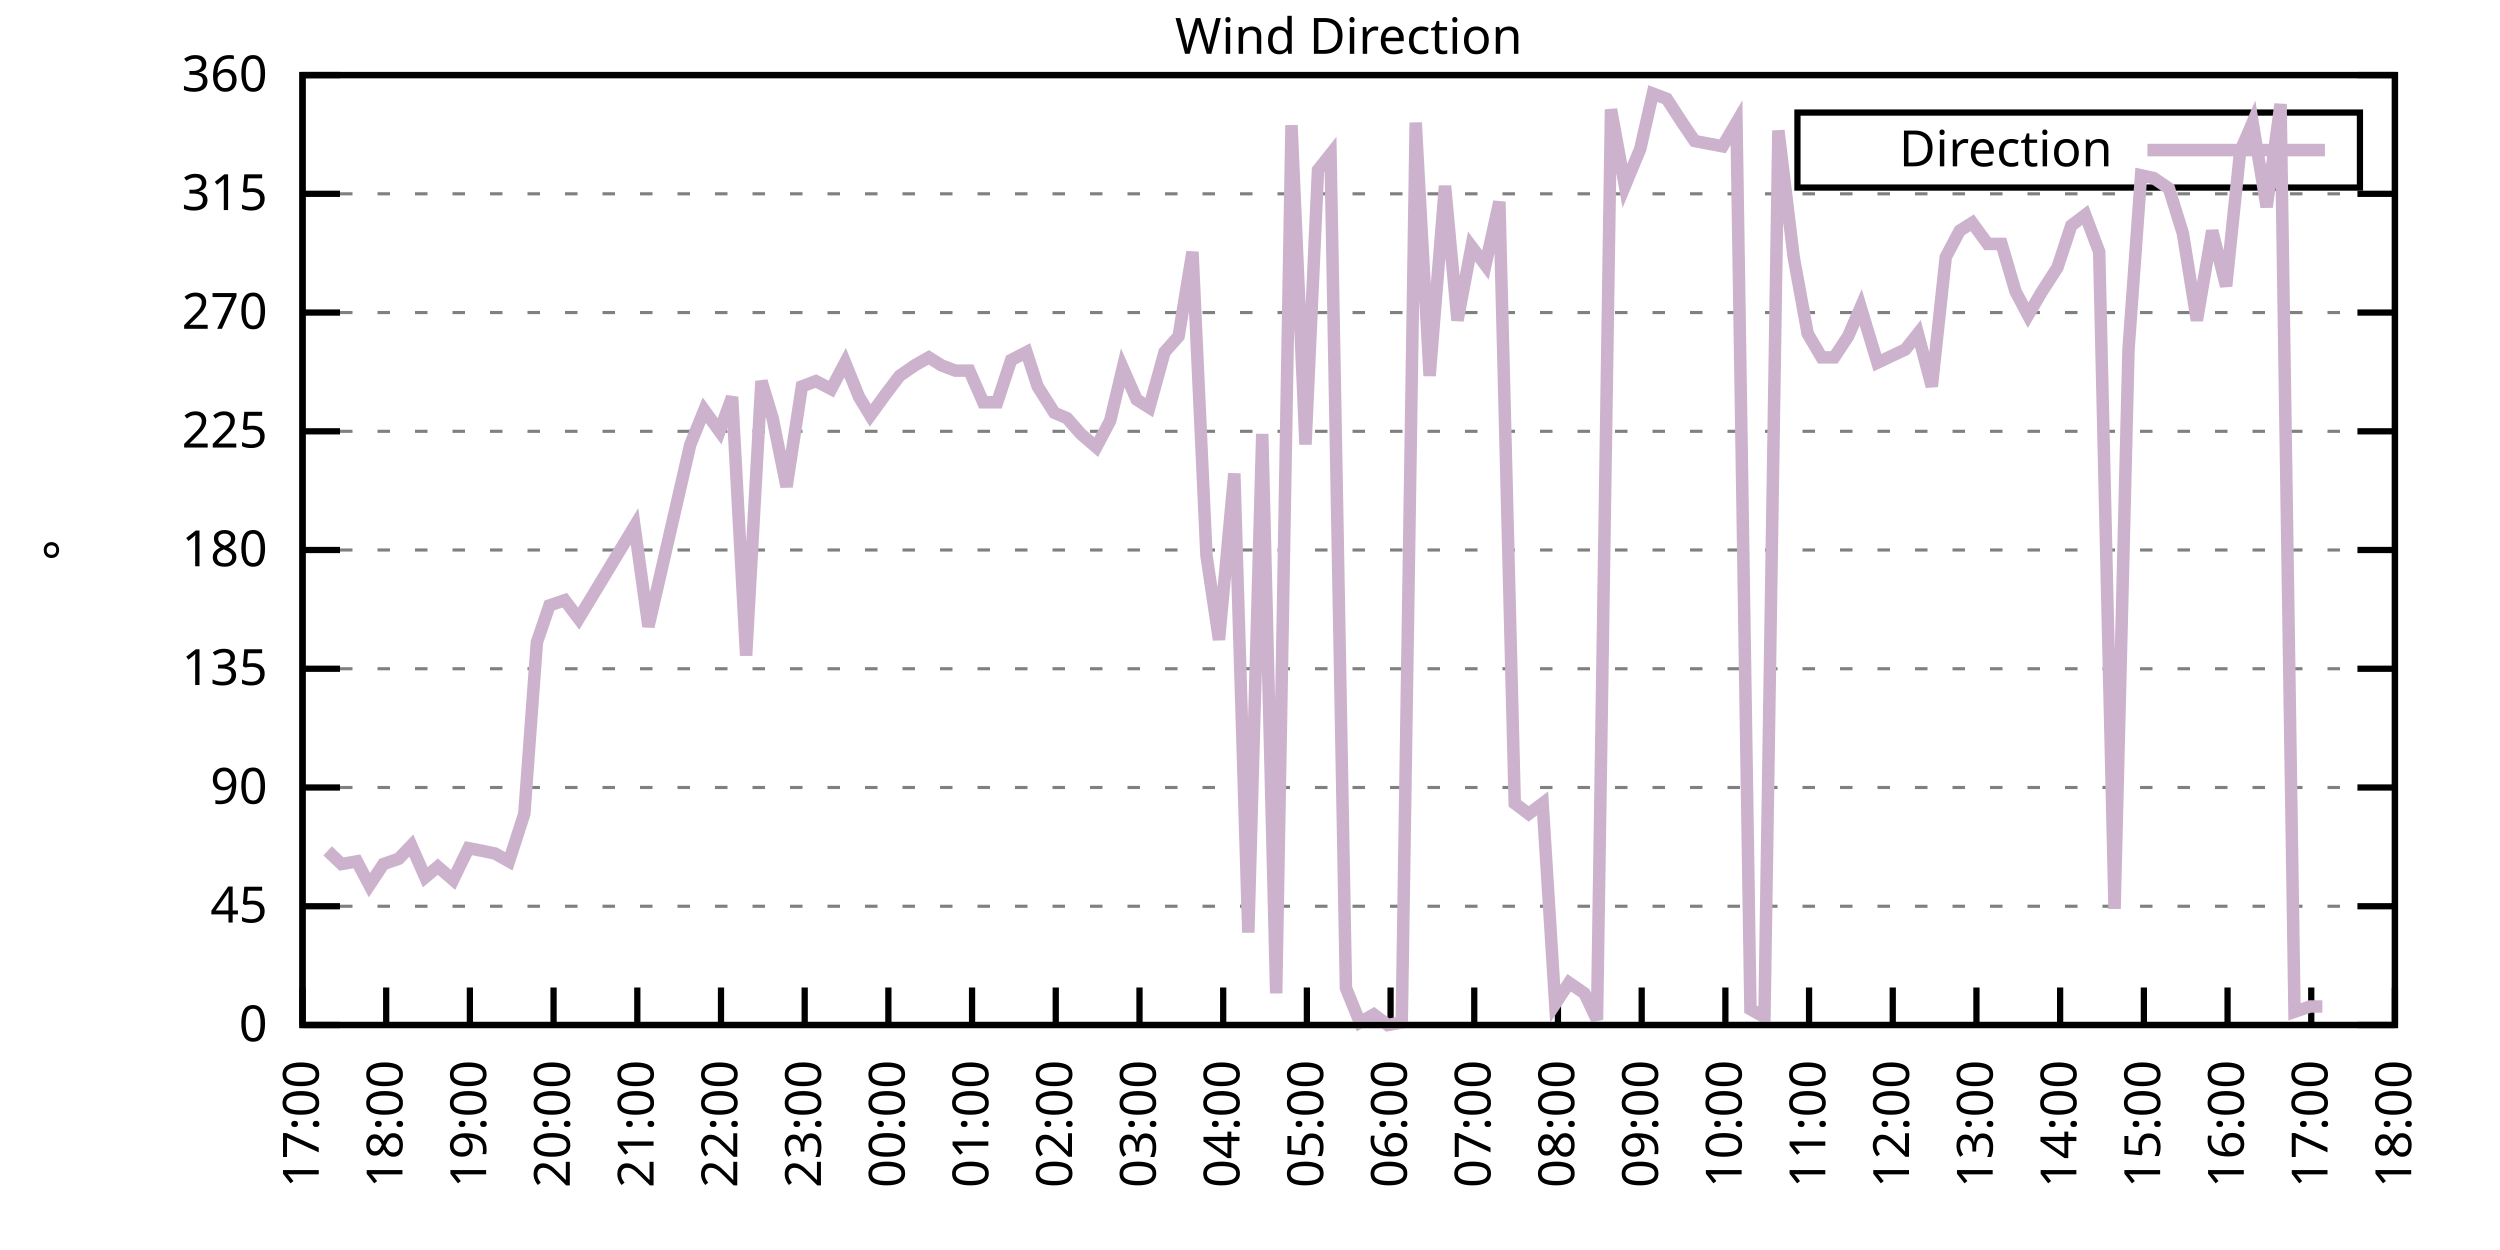
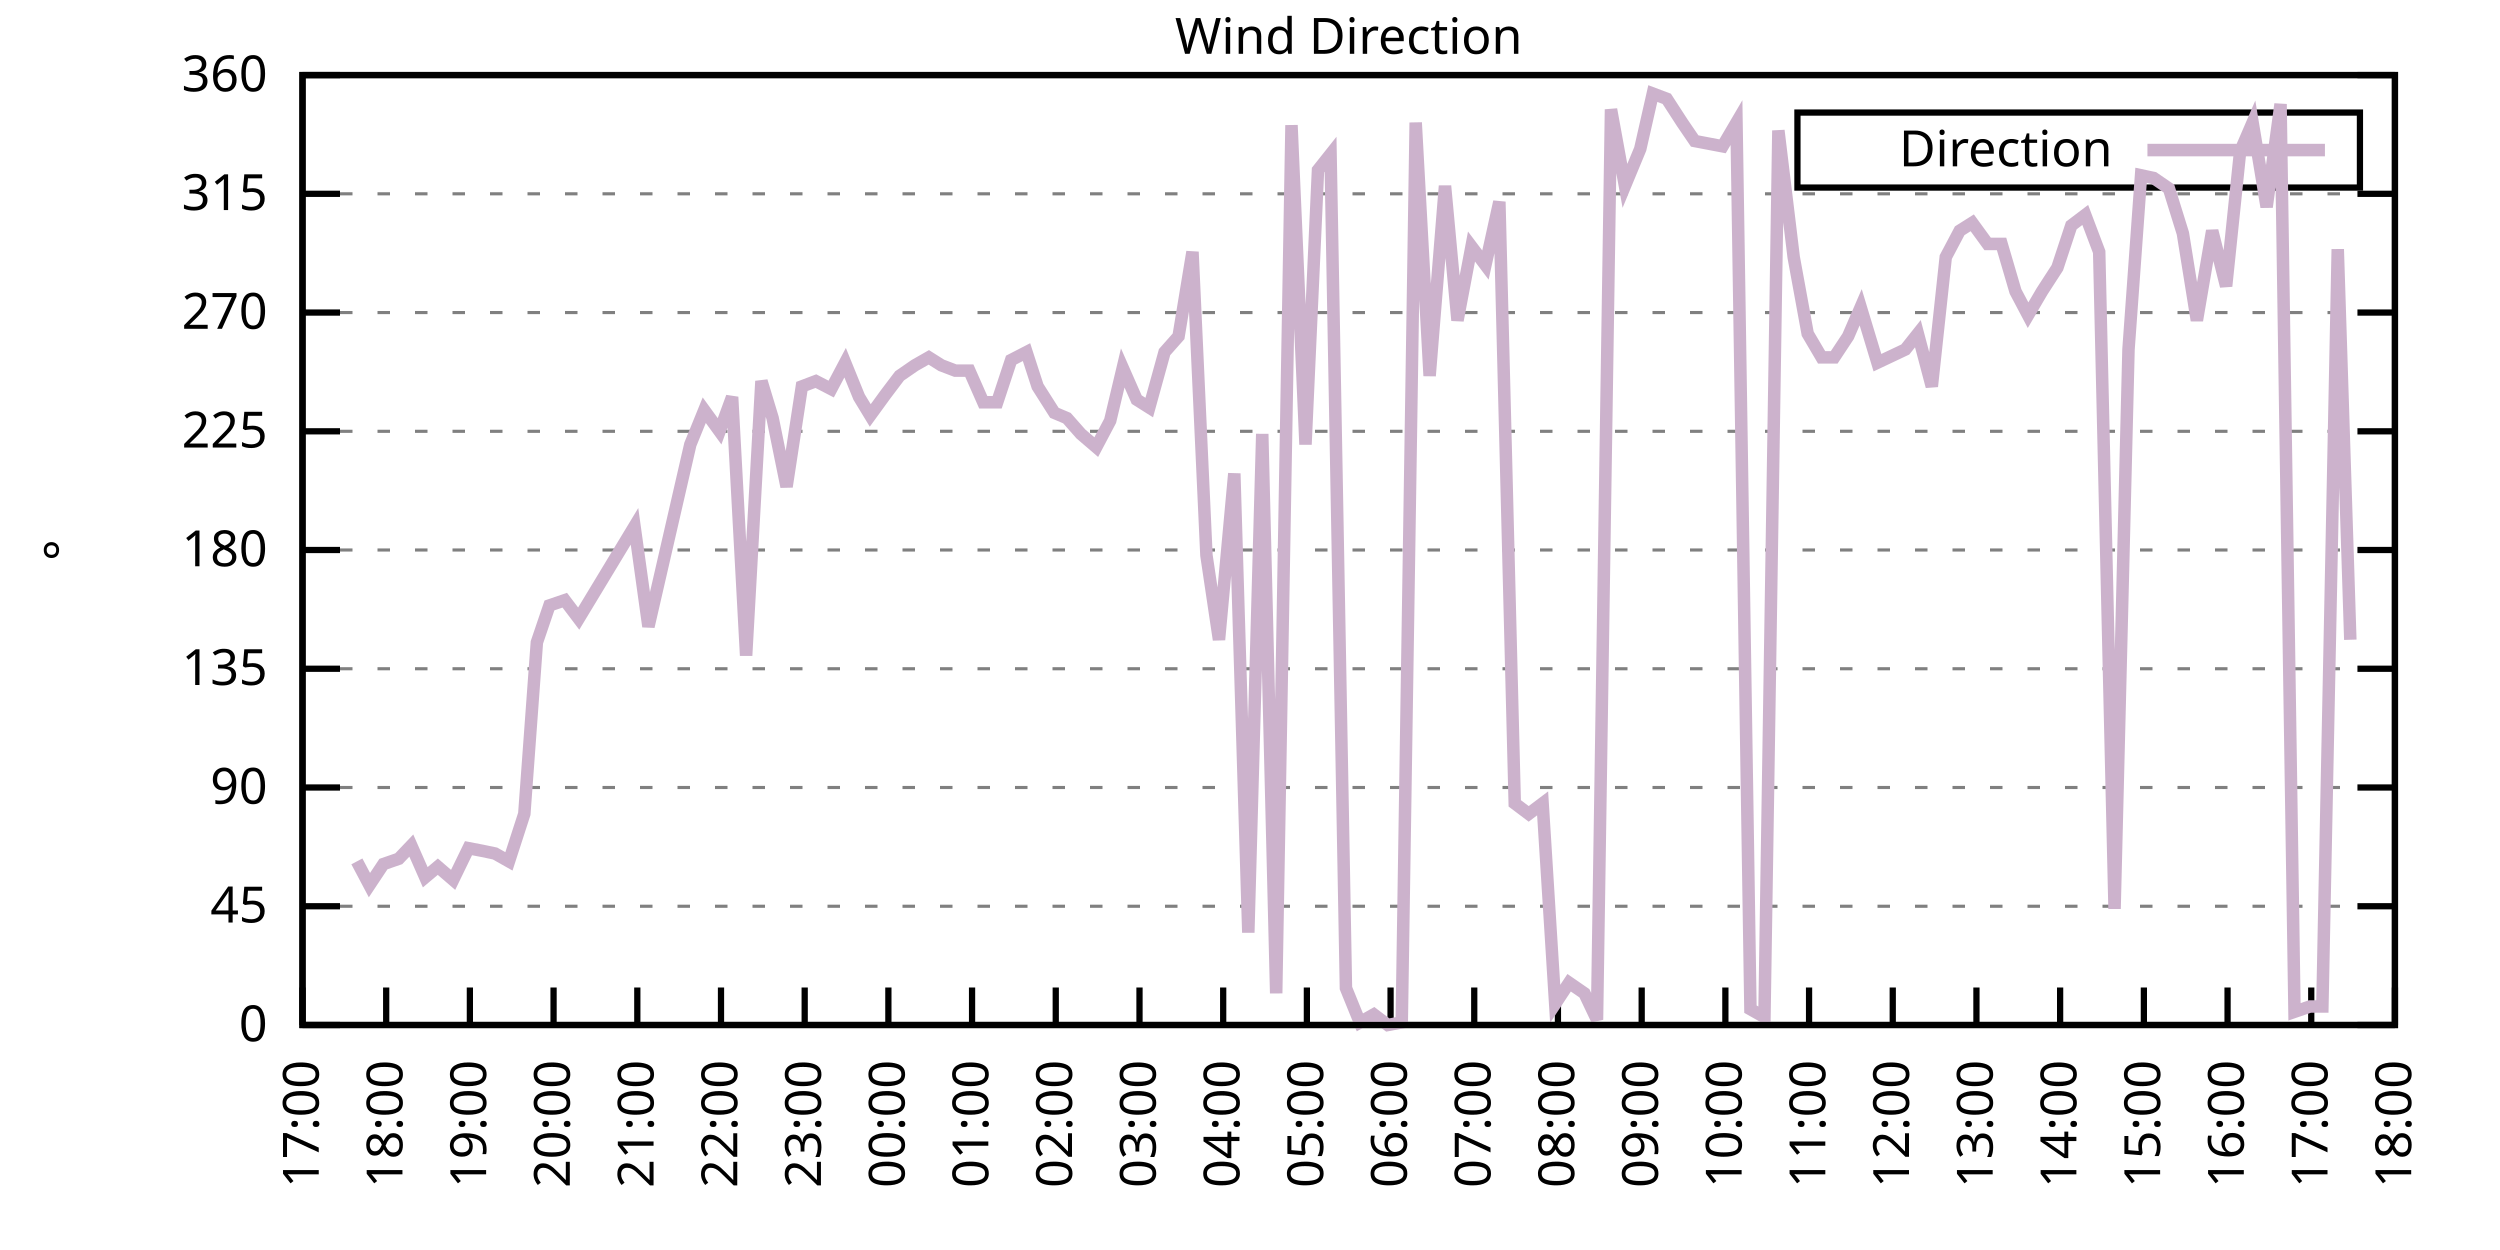
<svg xmlns="http://www.w3.org/2000/svg" xmlns:xlink="http://www.w3.org/1999/xlink" width="400" height="200" viewBox="0 0 400 200">
  <g id="gnuplot_canvas">
    <rect x="0" y="0" width="400" height="200" fill="none" />
    <defs>
      <circle id="gpDot" r="0.5" stroke-width="0.5" stroke="currentColor" />
      <path id="gpPt0" stroke-width="0.333" stroke="currentColor" d="M-1,0 h2 M0,-1 v2" />
      <path id="gpPt1" stroke-width="0.333" stroke="currentColor" d="M-1,-1 L1,1 M1,-1 L-1,1" />
      <path id="gpPt2" stroke-width="0.333" stroke="currentColor" d="M-1,0 L1,0 M0,-1 L0,1 M-1,-1 L1,1 M-1,1 L1,-1" />
      <rect id="gpPt3" stroke-width="0.333" stroke="currentColor" x="-1" y="-1" width="2" height="2" />
      <rect id="gpPt4" stroke-width="0.333" stroke="currentColor" fill="currentColor" x="-1" y="-1" width="2" height="2" />
      <circle id="gpPt5" stroke-width="0.333" stroke="currentColor" cx="0" cy="0" r="1" />
      <use xlink:href="#gpPt5" id="gpPt6" fill="currentColor" stroke="none" />
      <path id="gpPt7" stroke-width="0.333" stroke="currentColor" d="M0,-1.33 L-1.33,0.67 L1.33,0.67 z" />
      <use xlink:href="#gpPt7" id="gpPt8" fill="currentColor" stroke="none" />
      <use xlink:href="#gpPt7" id="gpPt9" stroke="currentColor" transform="rotate(180)" />
      <use xlink:href="#gpPt9" id="gpPt10" fill="currentColor" stroke="none" />
      <use xlink:href="#gpPt3" id="gpPt11" stroke="currentColor" transform="rotate(45)" />
      <use xlink:href="#gpPt11" id="gpPt12" fill="currentColor" stroke="none" />
      <path id="gpPt13" stroke-width="0.333" stroke="currentColor" d="M0,1.330 L1.265,0.411 L0.782,-1.067 L-0.782,-1.076 L-1.265,0.411 z" />
      <use xlink:href="#gpPt13" id="gpPt14" fill="currentColor" stroke="none" />
      <filter id="textbox" filterUnits="objectBoundingBox" x="0" y="0" height="1" width="1">
        <feFlood flood-color="white" flood-opacity="1" result="bgnd" />
        <feComposite in="SourceGraphic" in2="bgnd" operator="atop" />
      </filter>
      <filter id="greybox" filterUnits="objectBoundingBox" x="0" y="0" height="1" width="1">
        <feFlood flood-color="lightgrey" flood-opacity="1" result="grey" />
        <feComposite in="SourceGraphic" in2="grey" operator="atop" />
      </filter>
    </defs>
    <g fill="none" color="white" stroke="currentColor" stroke-width="1.00" stroke-linecap="butt" stroke-linejoin="miter">
</g>
    <g fill="none" color="black" stroke="currentColor" stroke-width="1.00" stroke-linecap="butt" stroke-linejoin="miter">
      <g stroke="none" shape-rendering="crispEdges">
        <polygon fill="rgb(255, 255, 255)" points="48.40,164.00 383.18,164.00 383.18,12.02 48.40,12.02 " />
      </g>
    </g>
    <g fill="none" color="black" stroke="currentColor" stroke-width="1.00" stroke-linecap="butt" stroke-linejoin="miter">
</g>
    <g fill="none" color="black" stroke="black" stroke-width="0.50" stroke-linecap="butt" stroke-linejoin="miter">
</g>
    <g fill="none" color="gray" stroke="currentColor" stroke-width="0.50" stroke-linecap="butt" stroke-linejoin="miter">
      <path stroke="gray" stroke-dasharray="2,4" class="gridline" d="M48.40,164.00 L383.19,164.00  " />
    </g>
    <g fill="none" color="gray" stroke="gray" stroke-width="1.00" stroke-linecap="butt" stroke-linejoin="miter">
</g>
    <g fill="none" color="black" stroke="currentColor" stroke-width="1.00" stroke-linecap="butt" stroke-linejoin="miter">
      <path stroke="black" d="M48.40,164.00 L54.40,164.00 M383.19,164.00 L377.19,164.00  " />
      <g transform="translate(42.80,166.60)" stroke="none" fill="black" font-family="Sans" font-size="8.00" text-anchor="end">
        <text>
          <tspan font-family="Sans"> 0</tspan>
        </text>
      </g>
    </g>
    <g fill="none" color="black" stroke="currentColor" stroke-width="1.00" stroke-linecap="butt" stroke-linejoin="miter">
</g>
    <g fill="none" color="black" stroke="black" stroke-width="0.50" stroke-linecap="butt" stroke-linejoin="miter">
</g>
    <g fill="none" color="gray" stroke="currentColor" stroke-width="0.50" stroke-linecap="butt" stroke-linejoin="miter">
      <path stroke="gray" stroke-dasharray="2,4" class="gridline" d="M48.40,145.00 L383.19,145.00  " />
    </g>
    <g fill="none" color="gray" stroke="gray" stroke-width="1.00" stroke-linecap="butt" stroke-linejoin="miter">
</g>
    <g fill="none" color="black" stroke="currentColor" stroke-width="1.00" stroke-linecap="butt" stroke-linejoin="miter">
      <path stroke="black" d="M48.40,145.00 L54.40,145.00 M383.19,145.00 L377.19,145.00  " />
      <g transform="translate(42.80,147.60)" stroke="none" fill="black" font-family="Sans" font-size="8.00" text-anchor="end">
        <text>
          <tspan font-family="Sans"> 45</tspan>
        </text>
      </g>
    </g>
    <g fill="none" color="black" stroke="currentColor" stroke-width="1.00" stroke-linecap="butt" stroke-linejoin="miter">
</g>
    <g fill="none" color="black" stroke="black" stroke-width="0.50" stroke-linecap="butt" stroke-linejoin="miter">
</g>
    <g fill="none" color="gray" stroke="currentColor" stroke-width="0.50" stroke-linecap="butt" stroke-linejoin="miter">
      <path stroke="gray" stroke-dasharray="2,4" class="gridline" d="M48.40,126.00 L383.19,126.00  " />
    </g>
    <g fill="none" color="gray" stroke="gray" stroke-width="1.00" stroke-linecap="butt" stroke-linejoin="miter">
</g>
    <g fill="none" color="black" stroke="currentColor" stroke-width="1.00" stroke-linecap="butt" stroke-linejoin="miter">
      <path stroke="black" d="M48.40,126.00 L54.40,126.00 M383.19,126.00 L377.19,126.00  " />
      <g transform="translate(42.80,128.60)" stroke="none" fill="black" font-family="Sans" font-size="8.00" text-anchor="end">
        <text>
          <tspan font-family="Sans"> 90</tspan>
        </text>
      </g>
    </g>
    <g fill="none" color="black" stroke="currentColor" stroke-width="1.00" stroke-linecap="butt" stroke-linejoin="miter">
</g>
    <g fill="none" color="black" stroke="black" stroke-width="0.50" stroke-linecap="butt" stroke-linejoin="miter">
</g>
    <g fill="none" color="gray" stroke="currentColor" stroke-width="0.50" stroke-linecap="butt" stroke-linejoin="miter">
      <path stroke="gray" stroke-dasharray="2,4" class="gridline" d="M48.40,107.00 L383.19,107.00  " />
    </g>
    <g fill="none" color="gray" stroke="gray" stroke-width="1.00" stroke-linecap="butt" stroke-linejoin="miter">
</g>
    <g fill="none" color="black" stroke="currentColor" stroke-width="1.00" stroke-linecap="butt" stroke-linejoin="miter">
      <path stroke="black" d="M48.40,107.00 L54.40,107.00 M383.19,107.00 L377.19,107.00  " />
      <g transform="translate(42.80,109.60)" stroke="none" fill="black" font-family="Sans" font-size="8.00" text-anchor="end">
        <text>
          <tspan font-family="Sans"> 135</tspan>
        </text>
      </g>
    </g>
    <g fill="none" color="black" stroke="currentColor" stroke-width="1.00" stroke-linecap="butt" stroke-linejoin="miter">
</g>
    <g fill="none" color="black" stroke="black" stroke-width="0.50" stroke-linecap="butt" stroke-linejoin="miter">
</g>
    <g fill="none" color="gray" stroke="currentColor" stroke-width="0.50" stroke-linecap="butt" stroke-linejoin="miter">
      <path stroke="gray" stroke-dasharray="2,4" class="gridline" d="M48.40,88.00 L383.19,88.00  " />
    </g>
    <g fill="none" color="gray" stroke="gray" stroke-width="1.00" stroke-linecap="butt" stroke-linejoin="miter">
</g>
    <g fill="none" color="black" stroke="currentColor" stroke-width="1.00" stroke-linecap="butt" stroke-linejoin="miter">
      <path stroke="black" d="M48.40,88.00 L54.40,88.00 M383.19,88.00 L377.19,88.00  " />
      <g transform="translate(42.80,90.60)" stroke="none" fill="black" font-family="Sans" font-size="8.00" text-anchor="end">
        <text>
          <tspan font-family="Sans"> 180</tspan>
        </text>
      </g>
    </g>
    <g fill="none" color="black" stroke="currentColor" stroke-width="1.00" stroke-linecap="butt" stroke-linejoin="miter">
</g>
    <g fill="none" color="black" stroke="black" stroke-width="0.50" stroke-linecap="butt" stroke-linejoin="miter">
</g>
    <g fill="none" color="gray" stroke="currentColor" stroke-width="0.50" stroke-linecap="butt" stroke-linejoin="miter">
      <path stroke="gray" stroke-dasharray="2,4" class="gridline" d="M48.40,69.01 L383.19,69.01  " />
    </g>
    <g fill="none" color="gray" stroke="gray" stroke-width="1.00" stroke-linecap="butt" stroke-linejoin="miter">
</g>
    <g fill="none" color="black" stroke="currentColor" stroke-width="1.00" stroke-linecap="butt" stroke-linejoin="miter">
      <path stroke="black" d="M48.40,69.01 L54.40,69.01 M383.19,69.01 L377.19,69.01  " />
      <g transform="translate(42.80,71.61)" stroke="none" fill="black" font-family="Sans" font-size="8.00" text-anchor="end">
        <text>
          <tspan font-family="Sans"> 225</tspan>
        </text>
      </g>
    </g>
    <g fill="none" color="black" stroke="currentColor" stroke-width="1.00" stroke-linecap="butt" stroke-linejoin="miter">
</g>
    <g fill="none" color="black" stroke="black" stroke-width="0.50" stroke-linecap="butt" stroke-linejoin="miter">
</g>
    <g fill="none" color="gray" stroke="currentColor" stroke-width="0.50" stroke-linecap="butt" stroke-linejoin="miter">
      <path stroke="gray" stroke-dasharray="2,4" class="gridline" d="M48.40,50.01 L383.19,50.01  " />
    </g>
    <g fill="none" color="gray" stroke="gray" stroke-width="1.00" stroke-linecap="butt" stroke-linejoin="miter">
</g>
    <g fill="none" color="black" stroke="currentColor" stroke-width="1.00" stroke-linecap="butt" stroke-linejoin="miter">
      <path stroke="black" d="M48.40,50.01 L54.40,50.01 M383.19,50.01 L377.19,50.01  " />
      <g transform="translate(42.80,52.61)" stroke="none" fill="black" font-family="Sans" font-size="8.00" text-anchor="end">
        <text>
          <tspan font-family="Sans"> 270</tspan>
        </text>
      </g>
    </g>
    <g fill="none" color="black" stroke="currentColor" stroke-width="1.00" stroke-linecap="butt" stroke-linejoin="miter">
</g>
    <g fill="none" color="black" stroke="black" stroke-width="0.50" stroke-linecap="butt" stroke-linejoin="miter">
</g>
    <g fill="none" color="gray" stroke="currentColor" stroke-width="0.50" stroke-linecap="butt" stroke-linejoin="miter">
      <path stroke="gray" stroke-dasharray="2,4" class="gridline" d="M48.40,31.01 L383.19,31.01  " />
    </g>
    <g fill="none" color="gray" stroke="gray" stroke-width="1.00" stroke-linecap="butt" stroke-linejoin="miter">
</g>
    <g fill="none" color="black" stroke="currentColor" stroke-width="1.00" stroke-linecap="butt" stroke-linejoin="miter">
      <path stroke="black" d="M48.40,31.01 L54.40,31.01 M383.19,31.01 L377.19,31.01  " />
      <g transform="translate(42.80,33.61)" stroke="none" fill="black" font-family="Sans" font-size="8.00" text-anchor="end">
        <text>
          <tspan font-family="Sans"> 315</tspan>
        </text>
      </g>
    </g>
    <g fill="none" color="black" stroke="currentColor" stroke-width="1.00" stroke-linecap="butt" stroke-linejoin="miter">
</g>
    <g fill="none" color="black" stroke="black" stroke-width="0.50" stroke-linecap="butt" stroke-linejoin="miter">
</g>
    <g fill="none" color="gray" stroke="currentColor" stroke-width="0.50" stroke-linecap="butt" stroke-linejoin="miter">
      <path stroke="gray" stroke-dasharray="2,4" class="gridline" d="M48.40,12.01 L383.19,12.01  " />
    </g>
    <g fill="none" color="gray" stroke="gray" stroke-width="1.00" stroke-linecap="butt" stroke-linejoin="miter">
</g>
    <g fill="none" color="black" stroke="currentColor" stroke-width="1.00" stroke-linecap="butt" stroke-linejoin="miter">
      <path stroke="black" d="M48.40,12.01 L54.40,12.01 M383.19,12.01 L377.19,12.01  " />
      <g transform="translate(42.80,14.61)" stroke="none" fill="black" font-family="Sans" font-size="8.00" text-anchor="end">
        <text>
          <tspan font-family="Sans"> 360</tspan>
        </text>
      </g>
    </g>
    <g fill="none" color="black" stroke="currentColor" stroke-width="1.00" stroke-linecap="butt" stroke-linejoin="miter">
      <path stroke="black" d="M48.40,164.00 L48.40,158.00  " />
      <g transform="translate(51.00,169.60) rotate(270.00)" stroke="none" fill="black" font-family="Sans" font-size="8.00" text-anchor="end">
        <text>
          <tspan font-family="Sans">17:00</tspan>
        </text>
      </g>
    </g>
    <g fill="none" color="black" stroke="currentColor" stroke-width="1.00" stroke-linecap="butt" stroke-linejoin="miter">
      <path stroke="black" d="M61.79,164.00 L61.79,158.00  " />
      <g transform="translate(64.39,169.60) rotate(270.00)" stroke="none" fill="black" font-family="Sans" font-size="8.00" text-anchor="end">
        <text>
          <tspan font-family="Sans">18:00</tspan>
        </text>
      </g>
    </g>
    <g fill="none" color="black" stroke="currentColor" stroke-width="1.00" stroke-linecap="butt" stroke-linejoin="miter">
      <path stroke="black" d="M75.18,164.00 L75.18,158.00  " />
      <g transform="translate(77.78,169.60) rotate(270.00)" stroke="none" fill="black" font-family="Sans" font-size="8.00" text-anchor="end">
        <text>
          <tspan font-family="Sans">19:00</tspan>
        </text>
      </g>
    </g>
    <g fill="none" color="black" stroke="currentColor" stroke-width="1.00" stroke-linecap="butt" stroke-linejoin="miter">
      <path stroke="black" d="M88.57,164.00 L88.57,158.00  " />
      <g transform="translate(91.17,169.60) rotate(270.00)" stroke="none" fill="black" font-family="Sans" font-size="8.00" text-anchor="end">
        <text>
          <tspan font-family="Sans">20:00</tspan>
        </text>
      </g>
    </g>
    <g fill="none" color="black" stroke="currentColor" stroke-width="1.00" stroke-linecap="butt" stroke-linejoin="miter">
      <path stroke="black" d="M101.97,164.00 L101.97,158.00  " />
      <g transform="translate(104.57,169.60) rotate(270.00)" stroke="none" fill="black" font-family="Sans" font-size="8.00" text-anchor="end">
        <text>
          <tspan font-family="Sans">21:00</tspan>
        </text>
      </g>
    </g>
    <g fill="none" color="black" stroke="currentColor" stroke-width="1.00" stroke-linecap="butt" stroke-linejoin="miter">
      <path stroke="black" d="M115.36,164.00 L115.36,158.00  " />
      <g transform="translate(117.96,169.60) rotate(270.00)" stroke="none" fill="black" font-family="Sans" font-size="8.00" text-anchor="end">
        <text>
          <tspan font-family="Sans">22:00</tspan>
        </text>
      </g>
    </g>
    <g fill="none" color="black" stroke="currentColor" stroke-width="1.00" stroke-linecap="butt" stroke-linejoin="miter">
      <path stroke="black" d="M128.75,164.00 L128.75,158.00  " />
      <g transform="translate(131.35,169.60) rotate(270.00)" stroke="none" fill="black" font-family="Sans" font-size="8.00" text-anchor="end">
        <text>
          <tspan font-family="Sans">23:00</tspan>
        </text>
      </g>
    </g>
    <g fill="none" color="black" stroke="currentColor" stroke-width="1.00" stroke-linecap="butt" stroke-linejoin="miter">
      <path stroke="black" d="M142.14,164.00 L142.14,158.00  " />
      <g transform="translate(144.74,169.60) rotate(270.00)" stroke="none" fill="black" font-family="Sans" font-size="8.00" text-anchor="end">
        <text>
          <tspan font-family="Sans">00:00</tspan>
        </text>
      </g>
    </g>
    <g fill="none" color="black" stroke="currentColor" stroke-width="1.00" stroke-linecap="butt" stroke-linejoin="miter">
      <path stroke="black" d="M155.53,164.00 L155.53,158.00  " />
      <g transform="translate(158.13,169.60) rotate(270.00)" stroke="none" fill="black" font-family="Sans" font-size="8.00" text-anchor="end">
        <text>
          <tspan font-family="Sans">01:00</tspan>
        </text>
      </g>
    </g>
    <g fill="none" color="black" stroke="currentColor" stroke-width="1.00" stroke-linecap="butt" stroke-linejoin="miter">
      <path stroke="black" d="M168.92,164.00 L168.92,158.00  " />
      <g transform="translate(171.52,169.60) rotate(270.00)" stroke="none" fill="black" font-family="Sans" font-size="8.00" text-anchor="end">
        <text>
          <tspan font-family="Sans">02:00</tspan>
        </text>
      </g>
    </g>
    <g fill="none" color="black" stroke="currentColor" stroke-width="1.00" stroke-linecap="butt" stroke-linejoin="miter">
      <path stroke="black" d="M182.32,164.00 L182.32,158.00  " />
      <g transform="translate(184.92,169.60) rotate(270.00)" stroke="none" fill="black" font-family="Sans" font-size="8.00" text-anchor="end">
        <text>
          <tspan font-family="Sans">03:00</tspan>
        </text>
      </g>
    </g>
    <g fill="none" color="black" stroke="currentColor" stroke-width="1.00" stroke-linecap="butt" stroke-linejoin="miter">
      <path stroke="black" d="M195.71,164.00 L195.71,158.00  " />
      <g transform="translate(198.31,169.60) rotate(270.00)" stroke="none" fill="black" font-family="Sans" font-size="8.00" text-anchor="end">
        <text>
          <tspan font-family="Sans">04:00</tspan>
        </text>
      </g>
    </g>
    <g fill="none" color="black" stroke="currentColor" stroke-width="1.00" stroke-linecap="butt" stroke-linejoin="miter">
      <path stroke="black" d="M209.10,164.00 L209.10,158.00  " />
      <g transform="translate(211.70,169.60) rotate(270.00)" stroke="none" fill="black" font-family="Sans" font-size="8.00" text-anchor="end">
        <text>
          <tspan font-family="Sans">05:00</tspan>
        </text>
      </g>
    </g>
    <g fill="none" color="black" stroke="currentColor" stroke-width="1.00" stroke-linecap="butt" stroke-linejoin="miter">
      <path stroke="black" d="M222.49,164.00 L222.49,158.00  " />
      <g transform="translate(225.09,169.60) rotate(270.00)" stroke="none" fill="black" font-family="Sans" font-size="8.00" text-anchor="end">
        <text>
          <tspan font-family="Sans">06:00</tspan>
        </text>
      </g>
    </g>
    <g fill="none" color="black" stroke="currentColor" stroke-width="1.00" stroke-linecap="butt" stroke-linejoin="miter">
      <path stroke="black" d="M235.88,164.00 L235.88,158.00  " />
      <g transform="translate(238.48,169.60) rotate(270.00)" stroke="none" fill="black" font-family="Sans" font-size="8.00" text-anchor="end">
        <text>
          <tspan font-family="Sans">07:00</tspan>
        </text>
      </g>
    </g>
    <g fill="none" color="black" stroke="currentColor" stroke-width="1.00" stroke-linecap="butt" stroke-linejoin="miter">
      <path stroke="black" d="M249.27,164.00 L249.27,158.00  " />
      <g transform="translate(251.87,169.60) rotate(270.00)" stroke="none" fill="black" font-family="Sans" font-size="8.00" text-anchor="end">
        <text>
          <tspan font-family="Sans">08:00</tspan>
        </text>
      </g>
    </g>
    <g fill="none" color="black" stroke="currentColor" stroke-width="1.00" stroke-linecap="butt" stroke-linejoin="miter">
      <path stroke="black" d="M262.67,164.00 L262.67,158.00  " />
      <g transform="translate(265.27,169.60) rotate(270.00)" stroke="none" fill="black" font-family="Sans" font-size="8.00" text-anchor="end">
        <text>
          <tspan font-family="Sans">09:00</tspan>
        </text>
      </g>
    </g>
    <g fill="none" color="black" stroke="currentColor" stroke-width="1.00" stroke-linecap="butt" stroke-linejoin="miter">
      <path stroke="black" d="M276.06,164.00 L276.06,158.00  " />
      <g transform="translate(278.66,169.60) rotate(270.00)" stroke="none" fill="black" font-family="Sans" font-size="8.00" text-anchor="end">
        <text>
          <tspan font-family="Sans">10:00</tspan>
        </text>
      </g>
    </g>
    <g fill="none" color="black" stroke="currentColor" stroke-width="1.00" stroke-linecap="butt" stroke-linejoin="miter">
      <path stroke="black" d="M289.45,164.00 L289.45,158.00  " />
      <g transform="translate(292.05,169.60) rotate(270.00)" stroke="none" fill="black" font-family="Sans" font-size="8.00" text-anchor="end">
        <text>
          <tspan font-family="Sans">11:00</tspan>
        </text>
      </g>
    </g>
    <g fill="none" color="black" stroke="currentColor" stroke-width="1.00" stroke-linecap="butt" stroke-linejoin="miter">
      <path stroke="black" d="M302.84,164.00 L302.84,158.00  " />
      <g transform="translate(305.44,169.60) rotate(270.00)" stroke="none" fill="black" font-family="Sans" font-size="8.00" text-anchor="end">
        <text>
          <tspan font-family="Sans">12:00</tspan>
        </text>
      </g>
    </g>
    <g fill="none" color="black" stroke="currentColor" stroke-width="1.00" stroke-linecap="butt" stroke-linejoin="miter">
      <path stroke="black" d="M316.23,164.00 L316.23,158.00  " />
      <g transform="translate(318.83,169.60) rotate(270.00)" stroke="none" fill="black" font-family="Sans" font-size="8.00" text-anchor="end">
        <text>
          <tspan font-family="Sans">13:00</tspan>
        </text>
      </g>
    </g>
    <g fill="none" color="black" stroke="currentColor" stroke-width="1.00" stroke-linecap="butt" stroke-linejoin="miter">
      <path stroke="black" d="M329.62,164.00 L329.62,158.00  " />
      <g transform="translate(332.22,169.60) rotate(270.00)" stroke="none" fill="black" font-family="Sans" font-size="8.00" text-anchor="end">
        <text>
          <tspan font-family="Sans">14:00</tspan>
        </text>
      </g>
    </g>
    <g fill="none" color="black" stroke="currentColor" stroke-width="1.00" stroke-linecap="butt" stroke-linejoin="miter">
      <path stroke="black" d="M343.02,164.00 L343.02,158.00  " />
      <g transform="translate(345.62,169.60) rotate(270.00)" stroke="none" fill="black" font-family="Sans" font-size="8.00" text-anchor="end">
        <text>
          <tspan font-family="Sans">15:00</tspan>
        </text>
      </g>
    </g>
    <g fill="none" color="black" stroke="currentColor" stroke-width="1.00" stroke-linecap="butt" stroke-linejoin="miter">
      <path stroke="black" d="M356.41,164.00 L356.41,158.00  " />
      <g transform="translate(359.01,169.60) rotate(270.00)" stroke="none" fill="black" font-family="Sans" font-size="8.00" text-anchor="end">
        <text>
          <tspan font-family="Sans">16:00</tspan>
        </text>
      </g>
    </g>
    <g fill="none" color="black" stroke="currentColor" stroke-width="1.00" stroke-linecap="butt" stroke-linejoin="miter">
      <path stroke="black" d="M369.80,164.00 L369.80,158.00  " />
      <g transform="translate(372.40,169.60) rotate(270.00)" stroke="none" fill="black" font-family="Sans" font-size="8.00" text-anchor="end">
        <text>
          <tspan font-family="Sans">17:00</tspan>
        </text>
      </g>
    </g>
    <g fill="none" color="black" stroke="currentColor" stroke-width="1.00" stroke-linecap="butt" stroke-linejoin="miter">
      <path stroke="black" d="M383.19,164.00 L383.19,158.00  " />
      <g transform="translate(385.79,169.60) rotate(270.00)" stroke="none" fill="black" font-family="Sans" font-size="8.00" text-anchor="end">
        <text>
          <tspan font-family="Sans">18:00</tspan>
        </text>
      </g>
    </g>
    <g fill="none" color="black" stroke="currentColor" stroke-width="1.00" stroke-linecap="butt" stroke-linejoin="miter">
</g>
    <g fill="none" color="black" stroke="currentColor" stroke-width="1.00" stroke-linecap="butt" stroke-linejoin="miter">
      <path stroke="black" d="M48.40,12.01 L48.40,164.00 L383.19,164.00 L383.19,12.01 L48.40,12.01 Z  " />
    </g>
    <g fill="none" color="black" stroke="currentColor" stroke-width="1.00" stroke-linecap="butt" stroke-linejoin="miter">
</g>
    <g fill="none" color="black" stroke="currentColor" stroke-width="1.00" stroke-linecap="butt" stroke-linejoin="miter">
      <path stroke="black" d="M287.59,30.01 L287.59,18.01 L377.59,18.01 L377.59,30.01 L287.59,30.01 Z  " />
    </g>
    <g id="Wind_direction_plot_1">
      <g fill="none" color="white" stroke="black" stroke-width="2.00" stroke-linecap="butt" stroke-linejoin="miter">
</g>
      <g fill="none" color="black" stroke="currentColor" stroke-width="2.00" stroke-linecap="butt" stroke-linejoin="miter">
        <g transform="translate(337.99,26.61)" stroke="none" fill="black" font-family="Sans" font-size="8.00" text-anchor="end">
          <text>
            <tspan font-family="Sans">Direction</tspan>
          </text>
        </g>
      </g>
      <g fill="none" color="black" stroke="currentColor" stroke-width="2.00" stroke-linecap="butt" stroke-linejoin="miter">
-         <path stroke="rgb(204, 178, 204)" d="M343.59,24.01 L371.99,24.01 M52.42,136.14 L54.65,138.25 L57.10,137.82 L59.11,141.62 L61.35,138.25 L63.80,137.40   L65.81,135.29 L68.04,140.36 L70.05,138.67 L72.50,140.78 L74.96,135.71 L77.19,136.14 L79.20,136.56 L81.43,137.82   L83.89,130.22 L85.90,102.78 L87.91,96.87 L90.36,96.03 L92.59,98.98 L101.52,84.21 L103.75,100.25 L110.45,71.12   L112.68,65.63 L115.13,69.01 L117.14,63.52 L119.38,104.89 L121.83,60.98 L123.62,66.90 L125.85,77.87 L128.30,61.83   L130.54,60.98 L132.99,62.25 L135.22,58.03 L137.45,63.52 L139.24,66.47 L141.69,63.10 L143.93,60.14 L146.38,58.45   L148.61,57.18 L150.62,58.45 L152.85,59.30 L155.09,59.30 L157.32,64.36 L159.55,64.36 L161.78,57.61 L164.24,56.34   L166.02,61.83 L168.70,66.05 L170.71,66.90 L172.94,69.43 L175.40,71.54 L177.63,67.32 L179.64,58.87 L181.87,63.94   L183.88,65.21 L186.33,56.34 L188.57,53.81 L190.80,40.30 L193.03,88.85 L195.04,102.36 L197.49,75.76 L199.73,149.22   L201.96,69.43 L204.19,158.93 L206.64,20.03 L208.88,71.12 L210.88,27.21 L212.89,24.68 L215.35,158.09 L217.58,163.58   L219.81,162.31 L222.04,164.00 L224.28,163.58 L226.51,19.61 L228.74,60.14 L231.20,29.74 L233.20,51.27 L235.44,39.45   L237.67,42.41 L239.90,32.28 L242.36,128.54 L244.59,130.22 L246.82,128.54 L248.83,160.62 L251.06,157.24 L253.51,158.93   L255.52,163.16 L257.76,17.50 L259.99,29.74 L262.44,23.83 L264.45,14.97 L266.68,15.81 L269.14,19.61 L271.15,22.56   L275.61,23.41 L277.84,19.61 L280.07,161.47 L282.31,162.73 L284.54,20.88 L286.99,41.14 L289.23,53.39 L291.46,57.18   L293.47,57.18 L295.70,53.81 L297.71,49.16 L300.39,58.03 L304.85,55.92 L306.86,53.39 L309.09,61.83 L311.32,41.14   L313.55,36.92 L315.56,35.65 L318.02,39.03 L320.25,39.03 L322.48,46.63 L324.49,50.43 L326.72,46.63 L329.18,42.83   L331.41,36.08 L333.64,34.39 L335.87,40.30 L338.33,145.42 L340.56,55.92 L342.57,28.05 L344.58,28.48 L347.03,30.16   L349.26,37.34 L351.50,51.27 L353.95,36.92 L356.18,45.79 L358.42,24.25 L360.42,19.61 L362.66,33.12 L364.89,16.65   L367.12,161.89 L369.58,161.04 L371.58,161.04  " />
+         <path stroke="rgb(204, 178, 204)" d="M343.59,24.01 L371.99,24.01 M57.10,137.82 L59.11,141.62 L61.35,138.25 L63.80,137.40 L65.81,135.29 L68.04,140.36   L70.05,138.67 L72.50,140.78 L74.96,135.71 L77.19,136.14 L79.20,136.56 L81.43,137.82 L83.89,130.22 L85.90,102.78   L87.91,96.87 L90.36,96.03 L92.59,98.98 L101.52,84.21 L103.75,100.25 L110.45,71.12 L112.68,65.63 L115.13,69.01   L117.14,63.52 L119.38,104.89 L121.83,60.98 L123.62,66.90 L125.85,77.87 L128.30,61.83 L130.54,60.98 L132.99,62.25   L135.22,58.03 L137.45,63.52 L139.24,66.47 L141.69,63.10 L143.93,60.14 L146.38,58.45 L148.61,57.18 L150.62,58.45   L152.85,59.30 L155.09,59.30 L157.32,64.36 L159.55,64.36 L161.78,57.61 L164.24,56.34 L166.02,61.83 L168.70,66.05   L170.71,66.90 L172.94,69.43 L175.40,71.54 L177.63,67.32 L179.64,58.87 L181.87,63.94 L183.88,65.21 L186.33,56.34   L188.57,53.81 L190.80,40.30 L193.03,88.85 L195.04,102.36 L197.49,75.76 L199.73,149.22 L201.96,69.43 L204.19,158.93   L206.64,20.03 L208.88,71.12 L210.88,27.21 L212.89,24.68 L215.35,158.09 L217.58,163.58 L219.81,162.31 L222.04,164.00   L224.28,163.58 L226.51,19.61 L228.74,60.14 L231.20,29.74 L233.20,51.27 L235.44,39.45 L237.67,42.41 L239.90,32.28   L242.36,128.54 L244.59,130.22 L246.82,128.54 L248.83,160.62 L251.06,157.24 L253.51,158.93 L255.52,163.16 L257.76,17.50   L259.99,29.74 L262.44,23.83 L264.45,14.97 L266.68,15.81 L269.14,19.61 L271.15,22.56 L275.61,23.41 L277.84,19.61   L280.07,161.47 L282.31,162.73 L284.54,20.88 L286.99,41.14 L289.23,53.39 L291.46,57.18 L293.47,57.18 L295.70,53.81   L297.71,49.16 L300.39,58.03 L304.85,55.92 L306.86,53.39 L309.09,61.83 L311.32,41.14 L313.55,36.92 L315.56,35.65   L318.02,39.03 L320.25,39.03 L322.48,46.63 L324.49,50.43 L326.72,46.63 L329.18,42.83 L331.41,36.08 L333.64,34.39   L335.87,40.30 L338.33,145.42 L340.56,55.92 L342.57,28.05 L344.58,28.48 L347.03,30.16 L349.26,37.34 L351.50,51.27   L353.95,36.92 L356.18,45.79 L358.42,24.25 L360.42,19.61 L362.66,33.12 L364.89,16.65 L367.12,161.89 L369.58,161.04   L371.58,161.04 L374.04,39.87 L376.05,102.36  " />
      </g>
    </g>
    <g fill="none" color="black" stroke="currentColor" stroke-width="2.00" stroke-linecap="butt" stroke-linejoin="miter">
</g>
    <g fill="none" color="black" stroke="black" stroke-width="1.00" stroke-linecap="butt" stroke-linejoin="miter">
</g>
    <g fill="none" color="black" stroke="currentColor" stroke-width="1.00" stroke-linecap="butt" stroke-linejoin="miter">
      <path stroke="black" d="M48.40,12.01 L48.40,164.00 L383.19,164.00 L383.19,12.01 L48.40,12.01 Z  " />
      <g transform="translate(12.80,88.01) rotate(270.00)" stroke="none" fill="black" font-family="Sans" font-size="8.00" text-anchor="middle">
        <text>
          <tspan font-family="Sans">°</tspan>
        </text>
      </g>
    </g>
    <g fill="none" color="black" stroke="currentColor" stroke-width="1.00" stroke-linecap="butt" stroke-linejoin="miter">
</g>
    <g fill="none" color="black" stroke="currentColor" stroke-width="1.00" stroke-linecap="butt" stroke-linejoin="miter">
      <g transform="translate(215.79,8.61)" stroke="none" fill="black" font-family="Sans" font-size="8.00" text-anchor="middle">
        <text>
          <tspan font-family="Sans">Wind Direction</tspan>
        </text>
      </g>
    </g>
    <g fill="none" color="black" stroke="currentColor" stroke-width="1.00" stroke-linecap="butt" stroke-linejoin="miter">
</g>
  </g>
</svg>
